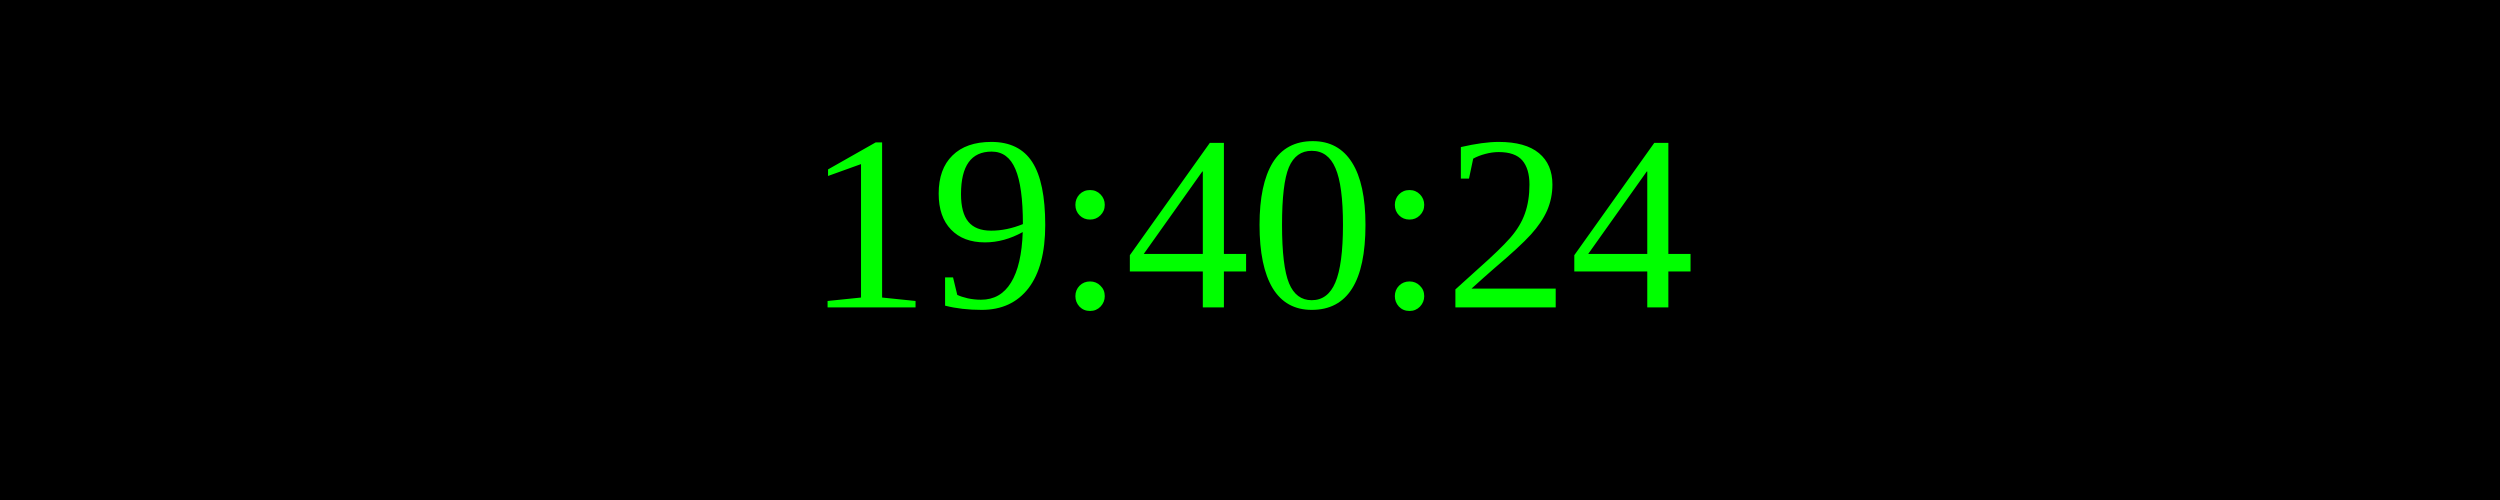
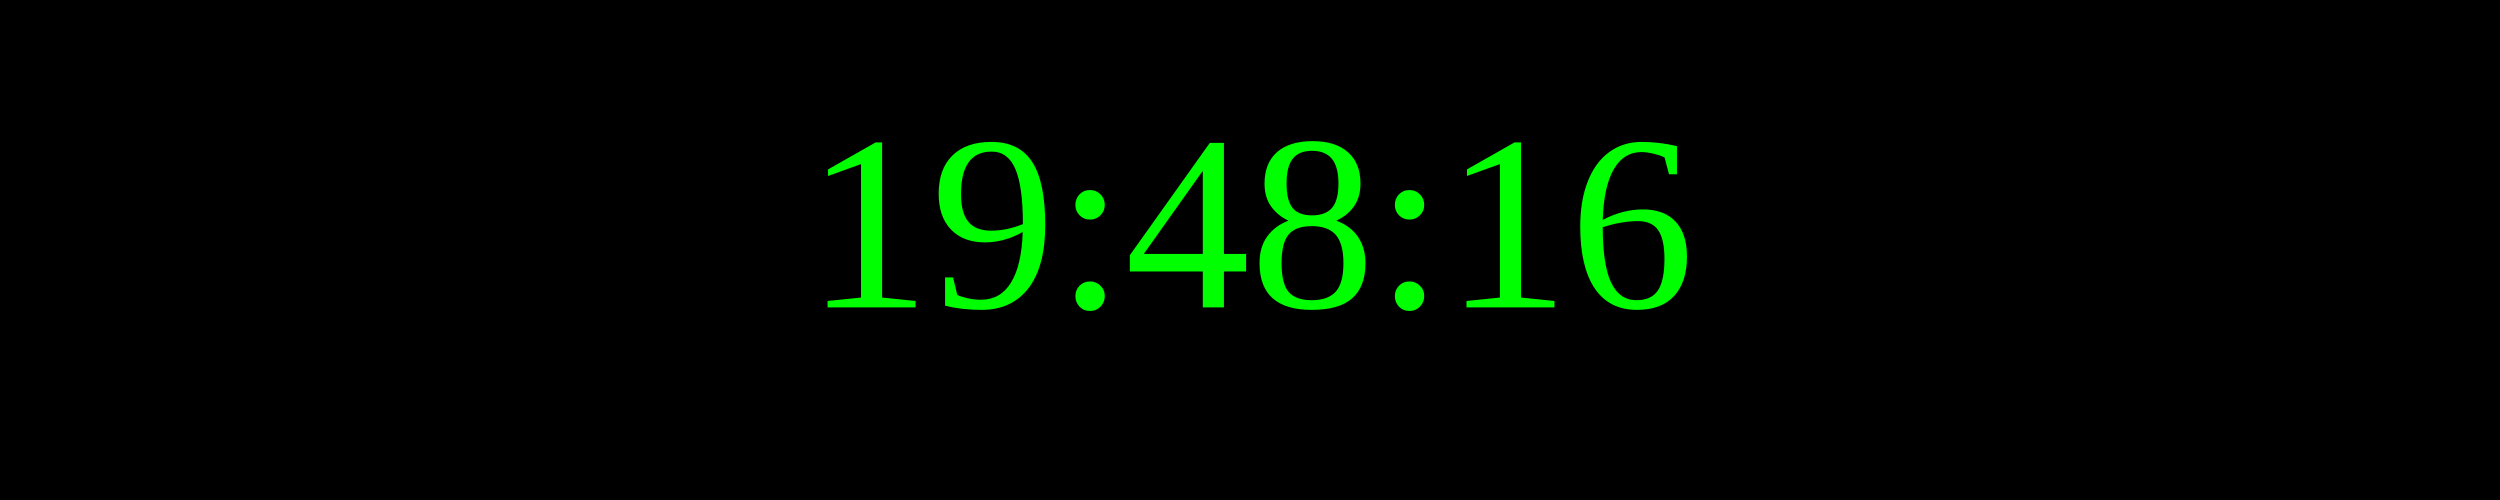
<svg xmlns="http://www.w3.org/2000/svg" width="250" height="50">
  <rect width="100%" height="100%" fill="black" />
  <text x="50%" y="50%" font-size="25" fill="lime" text-anchor="middle" dominant-baseline="middle">
- 19:40:24
+ 19:48:16
</text>
</svg>
